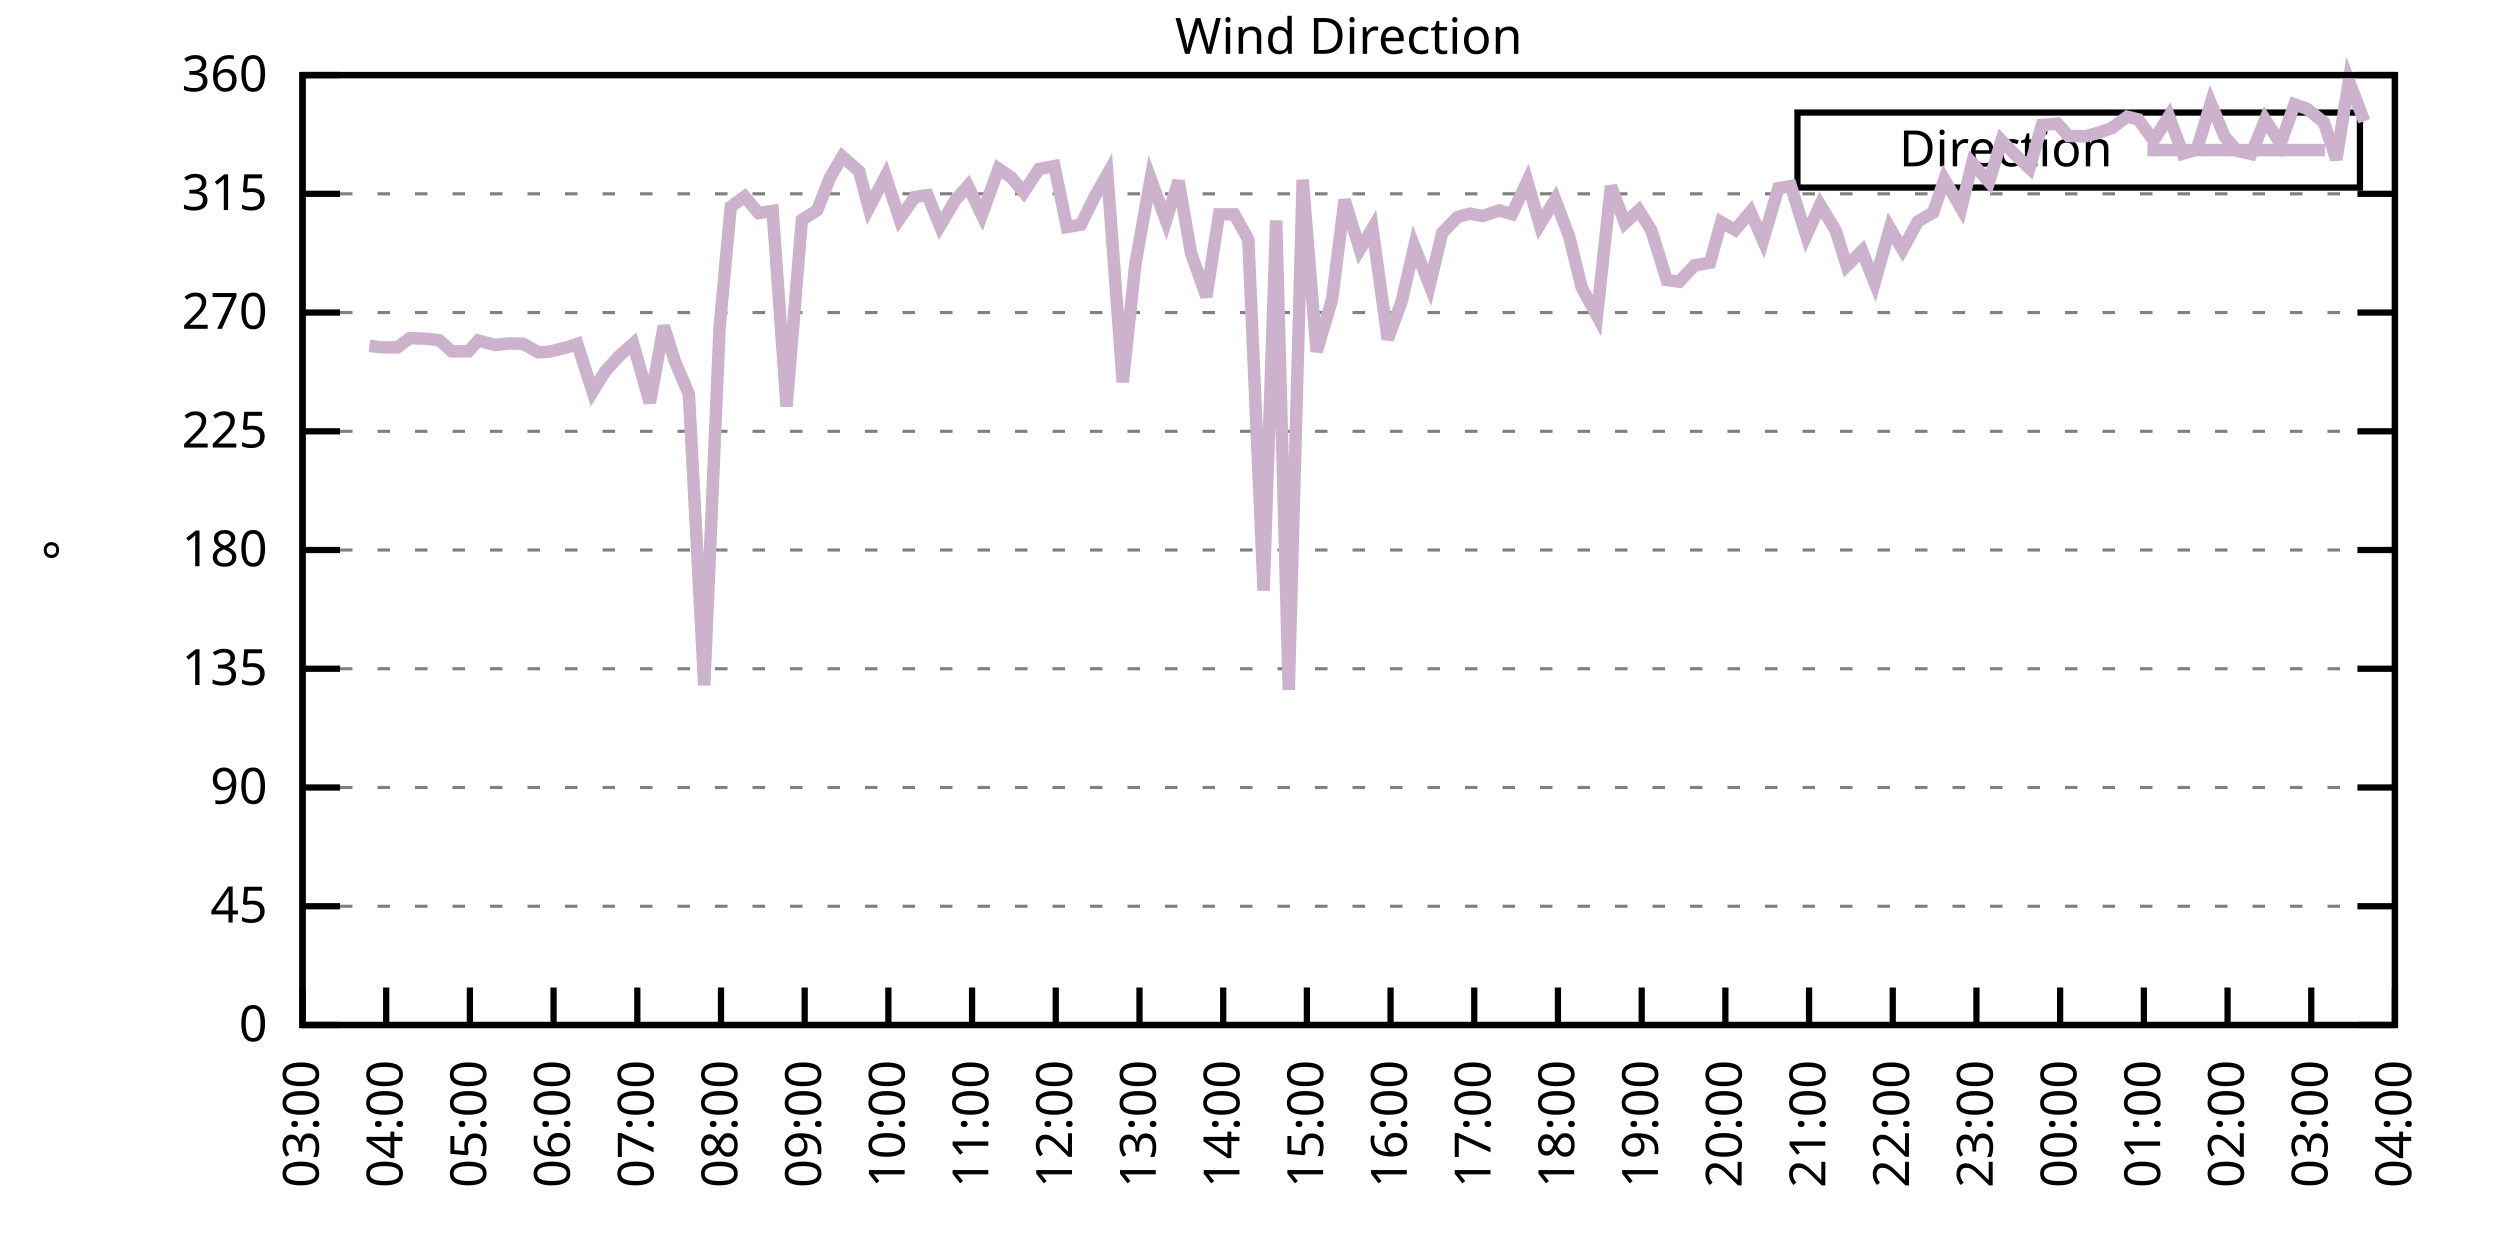
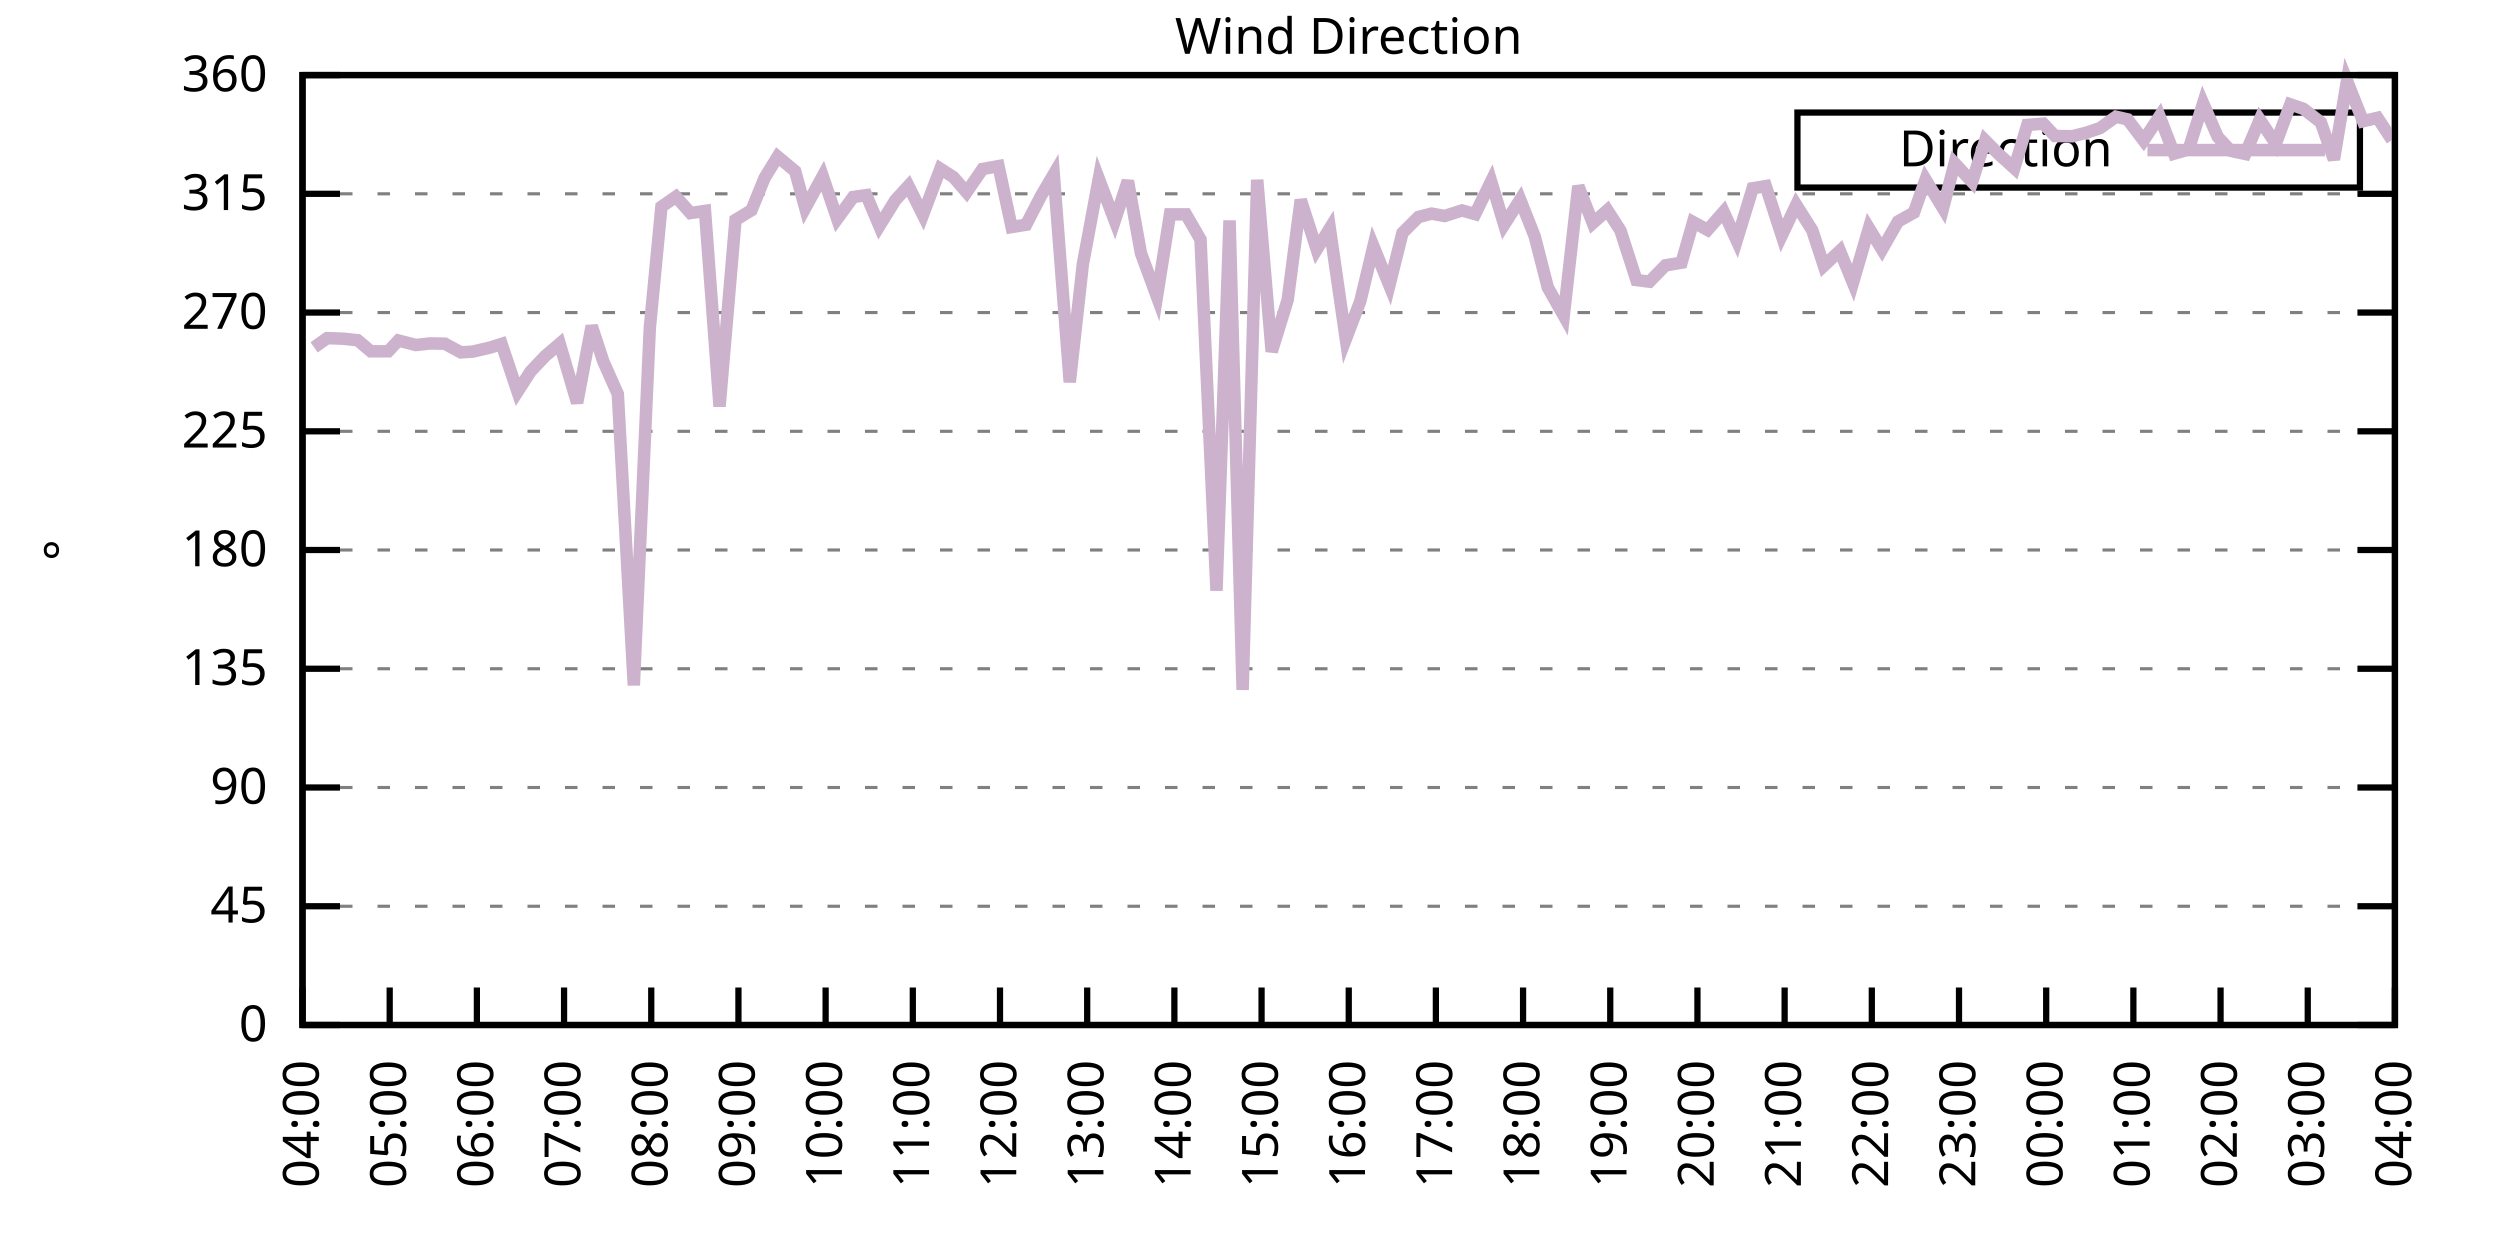
<svg xmlns="http://www.w3.org/2000/svg" xmlns:xlink="http://www.w3.org/1999/xlink" width="400" height="200" viewBox="0 0 400 200">
  <g id="gnuplot_canvas">
    <rect x="0" y="0" width="400" height="200" fill="none" />
    <defs>
      <circle id="gpDot" r="0.5" stroke-width="0.5" stroke="currentColor" />
      <path id="gpPt0" stroke-width="0.333" stroke="currentColor" d="M-1,0 h2 M0,-1 v2" />
      <path id="gpPt1" stroke-width="0.333" stroke="currentColor" d="M-1,-1 L1,1 M1,-1 L-1,1" />
      <path id="gpPt2" stroke-width="0.333" stroke="currentColor" d="M-1,0 L1,0 M0,-1 L0,1 M-1,-1 L1,1 M-1,1 L1,-1" />
      <rect id="gpPt3" stroke-width="0.333" stroke="currentColor" x="-1" y="-1" width="2" height="2" />
      <rect id="gpPt4" stroke-width="0.333" stroke="currentColor" fill="currentColor" x="-1" y="-1" width="2" height="2" />
      <circle id="gpPt5" stroke-width="0.333" stroke="currentColor" cx="0" cy="0" r="1" />
      <use xlink:href="#gpPt5" id="gpPt6" fill="currentColor" stroke="none" />
      <path id="gpPt7" stroke-width="0.333" stroke="currentColor" d="M0,-1.33 L-1.33,0.67 L1.33,0.67 z" />
      <use xlink:href="#gpPt7" id="gpPt8" fill="currentColor" stroke="none" />
      <use xlink:href="#gpPt7" id="gpPt9" stroke="currentColor" transform="rotate(180)" />
      <use xlink:href="#gpPt9" id="gpPt10" fill="currentColor" stroke="none" />
      <use xlink:href="#gpPt3" id="gpPt11" stroke="currentColor" transform="rotate(45)" />
      <use xlink:href="#gpPt11" id="gpPt12" fill="currentColor" stroke="none" />
      <path id="gpPt13" stroke-width="0.333" stroke="currentColor" d="M0,1.330 L1.265,0.411 L0.782,-1.067 L-0.782,-1.076 L-1.265,0.411 z" />
      <use xlink:href="#gpPt13" id="gpPt14" fill="currentColor" stroke="none" />
      <filter id="textbox" filterUnits="objectBoundingBox" x="0" y="0" height="1" width="1">
        <feFlood flood-color="white" flood-opacity="1" result="bgnd" />
        <feComposite in="SourceGraphic" in2="bgnd" operator="atop" />
      </filter>
      <filter id="greybox" filterUnits="objectBoundingBox" x="0" y="0" height="1" width="1">
        <feFlood flood-color="lightgrey" flood-opacity="1" result="grey" />
        <feComposite in="SourceGraphic" in2="grey" operator="atop" />
      </filter>
    </defs>
    <g fill="none" color="white" stroke="currentColor" stroke-width="1.00" stroke-linecap="butt" stroke-linejoin="miter">
</g>
    <g fill="none" color="black" stroke="currentColor" stroke-width="1.00" stroke-linecap="butt" stroke-linejoin="miter">
      <g stroke="none" shape-rendering="crispEdges">
        <polygon fill="rgb(255, 255, 255)" points="48.40,164.00 383.18,164.00 383.18,12.02 48.40,12.02 " />
      </g>
    </g>
    <g fill="none" color="black" stroke="currentColor" stroke-width="1.00" stroke-linecap="butt" stroke-linejoin="miter">
</g>
    <g fill="none" color="black" stroke="black" stroke-width="0.50" stroke-linecap="butt" stroke-linejoin="miter">
</g>
    <g fill="none" color="gray" stroke="currentColor" stroke-width="0.50" stroke-linecap="butt" stroke-linejoin="miter">
      <path stroke="gray" stroke-dasharray="2,4" class="gridline" d="M48.40,164.00 L383.19,164.00  " />
    </g>
    <g fill="none" color="gray" stroke="gray" stroke-width="1.00" stroke-linecap="butt" stroke-linejoin="miter">
</g>
    <g fill="none" color="black" stroke="currentColor" stroke-width="1.00" stroke-linecap="butt" stroke-linejoin="miter">
      <path stroke="black" d="M48.40,164.00 L54.40,164.00 M383.19,164.00 L377.19,164.00  " />
      <g transform="translate(42.80,166.60)" stroke="none" fill="black" font-family="Sans" font-size="8.00" text-anchor="end">
        <text>
          <tspan font-family="Sans"> 0</tspan>
        </text>
      </g>
    </g>
    <g fill="none" color="black" stroke="currentColor" stroke-width="1.00" stroke-linecap="butt" stroke-linejoin="miter">
</g>
    <g fill="none" color="black" stroke="black" stroke-width="0.50" stroke-linecap="butt" stroke-linejoin="miter">
</g>
    <g fill="none" color="gray" stroke="currentColor" stroke-width="0.50" stroke-linecap="butt" stroke-linejoin="miter">
      <path stroke="gray" stroke-dasharray="2,4" class="gridline" d="M48.40,145.00 L383.19,145.00  " />
    </g>
    <g fill="none" color="gray" stroke="gray" stroke-width="1.00" stroke-linecap="butt" stroke-linejoin="miter">
</g>
    <g fill="none" color="black" stroke="currentColor" stroke-width="1.00" stroke-linecap="butt" stroke-linejoin="miter">
      <path stroke="black" d="M48.40,145.00 L54.40,145.00 M383.19,145.00 L377.19,145.00  " />
      <g transform="translate(42.80,147.60)" stroke="none" fill="black" font-family="Sans" font-size="8.00" text-anchor="end">
        <text>
          <tspan font-family="Sans"> 45</tspan>
        </text>
      </g>
    </g>
    <g fill="none" color="black" stroke="currentColor" stroke-width="1.00" stroke-linecap="butt" stroke-linejoin="miter">
</g>
    <g fill="none" color="black" stroke="black" stroke-width="0.50" stroke-linecap="butt" stroke-linejoin="miter">
</g>
    <g fill="none" color="gray" stroke="currentColor" stroke-width="0.50" stroke-linecap="butt" stroke-linejoin="miter">
      <path stroke="gray" stroke-dasharray="2,4" class="gridline" d="M48.40,126.00 L383.19,126.00  " />
    </g>
    <g fill="none" color="gray" stroke="gray" stroke-width="1.00" stroke-linecap="butt" stroke-linejoin="miter">
</g>
    <g fill="none" color="black" stroke="currentColor" stroke-width="1.00" stroke-linecap="butt" stroke-linejoin="miter">
      <path stroke="black" d="M48.40,126.00 L54.40,126.00 M383.19,126.00 L377.19,126.00  " />
      <g transform="translate(42.80,128.60)" stroke="none" fill="black" font-family="Sans" font-size="8.00" text-anchor="end">
        <text>
          <tspan font-family="Sans"> 90</tspan>
        </text>
      </g>
    </g>
    <g fill="none" color="black" stroke="currentColor" stroke-width="1.00" stroke-linecap="butt" stroke-linejoin="miter">
</g>
    <g fill="none" color="black" stroke="black" stroke-width="0.50" stroke-linecap="butt" stroke-linejoin="miter">
</g>
    <g fill="none" color="gray" stroke="currentColor" stroke-width="0.50" stroke-linecap="butt" stroke-linejoin="miter">
      <path stroke="gray" stroke-dasharray="2,4" class="gridline" d="M48.40,107.00 L383.19,107.00  " />
    </g>
    <g fill="none" color="gray" stroke="gray" stroke-width="1.00" stroke-linecap="butt" stroke-linejoin="miter">
</g>
    <g fill="none" color="black" stroke="currentColor" stroke-width="1.00" stroke-linecap="butt" stroke-linejoin="miter">
      <path stroke="black" d="M48.40,107.00 L54.40,107.00 M383.19,107.00 L377.19,107.00  " />
      <g transform="translate(42.80,109.60)" stroke="none" fill="black" font-family="Sans" font-size="8.00" text-anchor="end">
        <text>
          <tspan font-family="Sans"> 135</tspan>
        </text>
      </g>
    </g>
    <g fill="none" color="black" stroke="currentColor" stroke-width="1.00" stroke-linecap="butt" stroke-linejoin="miter">
</g>
    <g fill="none" color="black" stroke="black" stroke-width="0.50" stroke-linecap="butt" stroke-linejoin="miter">
</g>
    <g fill="none" color="gray" stroke="currentColor" stroke-width="0.50" stroke-linecap="butt" stroke-linejoin="miter">
      <path stroke="gray" stroke-dasharray="2,4" class="gridline" d="M48.40,88.00 L383.19,88.00  " />
    </g>
    <g fill="none" color="gray" stroke="gray" stroke-width="1.00" stroke-linecap="butt" stroke-linejoin="miter">
</g>
    <g fill="none" color="black" stroke="currentColor" stroke-width="1.00" stroke-linecap="butt" stroke-linejoin="miter">
      <path stroke="black" d="M48.40,88.00 L54.40,88.00 M383.19,88.00 L377.19,88.00  " />
      <g transform="translate(42.80,90.60)" stroke="none" fill="black" font-family="Sans" font-size="8.00" text-anchor="end">
        <text>
          <tspan font-family="Sans"> 180</tspan>
        </text>
      </g>
    </g>
    <g fill="none" color="black" stroke="currentColor" stroke-width="1.00" stroke-linecap="butt" stroke-linejoin="miter">
</g>
    <g fill="none" color="black" stroke="black" stroke-width="0.50" stroke-linecap="butt" stroke-linejoin="miter">
</g>
    <g fill="none" color="gray" stroke="currentColor" stroke-width="0.50" stroke-linecap="butt" stroke-linejoin="miter">
      <path stroke="gray" stroke-dasharray="2,4" class="gridline" d="M48.40,69.01 L383.19,69.01  " />
    </g>
    <g fill="none" color="gray" stroke="gray" stroke-width="1.00" stroke-linecap="butt" stroke-linejoin="miter">
</g>
    <g fill="none" color="black" stroke="currentColor" stroke-width="1.00" stroke-linecap="butt" stroke-linejoin="miter">
      <path stroke="black" d="M48.40,69.01 L54.40,69.01 M383.19,69.01 L377.19,69.01  " />
      <g transform="translate(42.80,71.61)" stroke="none" fill="black" font-family="Sans" font-size="8.00" text-anchor="end">
        <text>
          <tspan font-family="Sans"> 225</tspan>
        </text>
      </g>
    </g>
    <g fill="none" color="black" stroke="currentColor" stroke-width="1.00" stroke-linecap="butt" stroke-linejoin="miter">
</g>
    <g fill="none" color="black" stroke="black" stroke-width="0.50" stroke-linecap="butt" stroke-linejoin="miter">
</g>
    <g fill="none" color="gray" stroke="currentColor" stroke-width="0.50" stroke-linecap="butt" stroke-linejoin="miter">
      <path stroke="gray" stroke-dasharray="2,4" class="gridline" d="M48.40,50.01 L383.19,50.01  " />
    </g>
    <g fill="none" color="gray" stroke="gray" stroke-width="1.00" stroke-linecap="butt" stroke-linejoin="miter">
</g>
    <g fill="none" color="black" stroke="currentColor" stroke-width="1.00" stroke-linecap="butt" stroke-linejoin="miter">
      <path stroke="black" d="M48.40,50.01 L54.40,50.01 M383.19,50.01 L377.19,50.01  " />
      <g transform="translate(42.80,52.61)" stroke="none" fill="black" font-family="Sans" font-size="8.00" text-anchor="end">
        <text>
          <tspan font-family="Sans"> 270</tspan>
        </text>
      </g>
    </g>
    <g fill="none" color="black" stroke="currentColor" stroke-width="1.00" stroke-linecap="butt" stroke-linejoin="miter">
</g>
    <g fill="none" color="black" stroke="black" stroke-width="0.50" stroke-linecap="butt" stroke-linejoin="miter">
</g>
    <g fill="none" color="gray" stroke="currentColor" stroke-width="0.50" stroke-linecap="butt" stroke-linejoin="miter">
      <path stroke="gray" stroke-dasharray="2,4" class="gridline" d="M48.40,31.01 L383.19,31.01  " />
    </g>
    <g fill="none" color="gray" stroke="gray" stroke-width="1.00" stroke-linecap="butt" stroke-linejoin="miter">
</g>
    <g fill="none" color="black" stroke="currentColor" stroke-width="1.00" stroke-linecap="butt" stroke-linejoin="miter">
      <path stroke="black" d="M48.40,31.01 L54.40,31.01 M383.19,31.01 L377.19,31.01  " />
      <g transform="translate(42.80,33.61)" stroke="none" fill="black" font-family="Sans" font-size="8.00" text-anchor="end">
        <text>
          <tspan font-family="Sans"> 315</tspan>
        </text>
      </g>
    </g>
    <g fill="none" color="black" stroke="currentColor" stroke-width="1.00" stroke-linecap="butt" stroke-linejoin="miter">
</g>
    <g fill="none" color="black" stroke="black" stroke-width="0.50" stroke-linecap="butt" stroke-linejoin="miter">
</g>
    <g fill="none" color="gray" stroke="currentColor" stroke-width="0.50" stroke-linecap="butt" stroke-linejoin="miter">
      <path stroke="gray" stroke-dasharray="2,4" class="gridline" d="M48.40,12.01 L383.19,12.01  " />
    </g>
    <g fill="none" color="gray" stroke="gray" stroke-width="1.00" stroke-linecap="butt" stroke-linejoin="miter">
</g>
    <g fill="none" color="black" stroke="currentColor" stroke-width="1.00" stroke-linecap="butt" stroke-linejoin="miter">
      <path stroke="black" d="M48.40,12.01 L54.40,12.01 M383.19,12.01 L377.19,12.01  " />
      <g transform="translate(42.80,14.61)" stroke="none" fill="black" font-family="Sans" font-size="8.00" text-anchor="end">
        <text>
          <tspan font-family="Sans"> 360</tspan>
        </text>
      </g>
    </g>
    <g fill="none" color="black" stroke="currentColor" stroke-width="1.00" stroke-linecap="butt" stroke-linejoin="miter">
      <path stroke="black" d="M48.40,164.00 L48.40,158.00  " />
      <g transform="translate(51.00,169.60) rotate(270.00)" stroke="none" fill="black" font-family="Sans" font-size="8.00" text-anchor="end">
        <text>
-           <tspan font-family="Sans">03:00</tspan>
-         </text>
-       </g>
-     </g>
-     <g fill="none" color="black" stroke="currentColor" stroke-width="1.00" stroke-linecap="butt" stroke-linejoin="miter">
-       <path stroke="black" d="M61.79,164.00 L61.79,158.00  " />
-       <g transform="translate(64.39,169.60) rotate(270.00)" stroke="none" fill="black" font-family="Sans" font-size="8.00" text-anchor="end">
-         <text>
          <tspan font-family="Sans">04:00</tspan>
        </text>
      </g>
    </g>
    <g fill="none" color="black" stroke="currentColor" stroke-width="1.00" stroke-linecap="butt" stroke-linejoin="miter">
-       <path stroke="black" d="M75.18,164.00 L75.18,158.00  " />
-       <g transform="translate(77.78,169.60) rotate(270.00)" stroke="none" fill="black" font-family="Sans" font-size="8.00" text-anchor="end">
+       <path stroke="black" d="M62.35,164.00 L62.35,158.00  " />
+       <g transform="translate(64.95,169.60) rotate(270.00)" stroke="none" fill="black" font-family="Sans" font-size="8.00" text-anchor="end">
        <text>
          <tspan font-family="Sans">05:00</tspan>
        </text>
      </g>
    </g>
    <g fill="none" color="black" stroke="currentColor" stroke-width="1.00" stroke-linecap="butt" stroke-linejoin="miter">
-       <path stroke="black" d="M88.57,164.00 L88.57,158.00  " />
-       <g transform="translate(91.17,169.60) rotate(270.00)" stroke="none" fill="black" font-family="Sans" font-size="8.00" text-anchor="end">
+       <path stroke="black" d="M76.30,164.00 L76.30,158.00  " />
+       <g transform="translate(78.90,169.60) rotate(270.00)" stroke="none" fill="black" font-family="Sans" font-size="8.00" text-anchor="end">
        <text>
          <tspan font-family="Sans">06:00</tspan>
        </text>
      </g>
    </g>
    <g fill="none" color="black" stroke="currentColor" stroke-width="1.00" stroke-linecap="butt" stroke-linejoin="miter">
-       <path stroke="black" d="M101.97,164.00 L101.97,158.00  " />
-       <g transform="translate(104.57,169.60) rotate(270.00)" stroke="none" fill="black" font-family="Sans" font-size="8.00" text-anchor="end">
+       <path stroke="black" d="M90.25,164.00 L90.25,158.00  " />
+       <g transform="translate(92.85,169.60) rotate(270.00)" stroke="none" fill="black" font-family="Sans" font-size="8.00" text-anchor="end">
        <text>
          <tspan font-family="Sans">07:00</tspan>
        </text>
      </g>
    </g>
    <g fill="none" color="black" stroke="currentColor" stroke-width="1.00" stroke-linecap="butt" stroke-linejoin="miter">
-       <path stroke="black" d="M115.36,164.00 L115.36,158.00  " />
-       <g transform="translate(117.96,169.60) rotate(270.00)" stroke="none" fill="black" font-family="Sans" font-size="8.00" text-anchor="end">
+       <path stroke="black" d="M104.20,164.00 L104.20,158.00  " />
+       <g transform="translate(106.80,169.60) rotate(270.00)" stroke="none" fill="black" font-family="Sans" font-size="8.00" text-anchor="end">
        <text>
          <tspan font-family="Sans">08:00</tspan>
        </text>
      </g>
    </g>
    <g fill="none" color="black" stroke="currentColor" stroke-width="1.00" stroke-linecap="butt" stroke-linejoin="miter">
-       <path stroke="black" d="M128.75,164.00 L128.75,158.00  " />
-       <g transform="translate(131.35,169.60) rotate(270.00)" stroke="none" fill="black" font-family="Sans" font-size="8.00" text-anchor="end">
+       <path stroke="black" d="M118.15,164.00 L118.15,158.00  " />
+       <g transform="translate(120.75,169.60) rotate(270.00)" stroke="none" fill="black" font-family="Sans" font-size="8.00" text-anchor="end">
        <text>
          <tspan font-family="Sans">09:00</tspan>
        </text>
      </g>
    </g>
    <g fill="none" color="black" stroke="currentColor" stroke-width="1.00" stroke-linecap="butt" stroke-linejoin="miter">
-       <path stroke="black" d="M142.14,164.00 L142.14,158.00  " />
-       <g transform="translate(144.74,169.60) rotate(270.00)" stroke="none" fill="black" font-family="Sans" font-size="8.00" text-anchor="end">
+       <path stroke="black" d="M132.10,164.00 L132.10,158.00  " />
+       <g transform="translate(134.70,169.60) rotate(270.00)" stroke="none" fill="black" font-family="Sans" font-size="8.00" text-anchor="end">
        <text>
          <tspan font-family="Sans">10:00</tspan>
        </text>
      </g>
    </g>
    <g fill="none" color="black" stroke="currentColor" stroke-width="1.00" stroke-linecap="butt" stroke-linejoin="miter">
-       <path stroke="black" d="M155.53,164.00 L155.53,158.00  " />
-       <g transform="translate(158.13,169.60) rotate(270.00)" stroke="none" fill="black" font-family="Sans" font-size="8.00" text-anchor="end">
+       <path stroke="black" d="M146.05,164.00 L146.05,158.00  " />
+       <g transform="translate(148.65,169.60) rotate(270.00)" stroke="none" fill="black" font-family="Sans" font-size="8.00" text-anchor="end">
        <text>
          <tspan font-family="Sans">11:00</tspan>
        </text>
      </g>
    </g>
    <g fill="none" color="black" stroke="currentColor" stroke-width="1.00" stroke-linecap="butt" stroke-linejoin="miter">
-       <path stroke="black" d="M168.92,164.00 L168.92,158.00  " />
-       <g transform="translate(171.52,169.60) rotate(270.00)" stroke="none" fill="black" font-family="Sans" font-size="8.00" text-anchor="end">
+       <path stroke="black" d="M160.00,164.00 L160.00,158.00  " />
+       <g transform="translate(162.60,169.60) rotate(270.00)" stroke="none" fill="black" font-family="Sans" font-size="8.00" text-anchor="end">
        <text>
          <tspan font-family="Sans">12:00</tspan>
        </text>
      </g>
    </g>
    <g fill="none" color="black" stroke="currentColor" stroke-width="1.00" stroke-linecap="butt" stroke-linejoin="miter">
-       <path stroke="black" d="M182.32,164.00 L182.32,158.00  " />
-       <g transform="translate(184.92,169.60) rotate(270.00)" stroke="none" fill="black" font-family="Sans" font-size="8.00" text-anchor="end">
+       <path stroke="black" d="M173.95,164.00 L173.95,158.00  " />
+       <g transform="translate(176.55,169.60) rotate(270.00)" stroke="none" fill="black" font-family="Sans" font-size="8.00" text-anchor="end">
        <text>
          <tspan font-family="Sans">13:00</tspan>
        </text>
      </g>
    </g>
    <g fill="none" color="black" stroke="currentColor" stroke-width="1.00" stroke-linecap="butt" stroke-linejoin="miter">
-       <path stroke="black" d="M195.71,164.00 L195.71,158.00  " />
-       <g transform="translate(198.31,169.60) rotate(270.00)" stroke="none" fill="black" font-family="Sans" font-size="8.00" text-anchor="end">
+       <path stroke="black" d="M187.90,164.00 L187.90,158.00  " />
+       <g transform="translate(190.50,169.60) rotate(270.00)" stroke="none" fill="black" font-family="Sans" font-size="8.00" text-anchor="end">
        <text>
          <tspan font-family="Sans">14:00</tspan>
        </text>
      </g>
    </g>
    <g fill="none" color="black" stroke="currentColor" stroke-width="1.00" stroke-linecap="butt" stroke-linejoin="miter">
-       <path stroke="black" d="M209.10,164.00 L209.10,158.00  " />
-       <g transform="translate(211.70,169.60) rotate(270.00)" stroke="none" fill="black" font-family="Sans" font-size="8.00" text-anchor="end">
+       <path stroke="black" d="M201.85,164.00 L201.85,158.00  " />
+       <g transform="translate(204.45,169.60) rotate(270.00)" stroke="none" fill="black" font-family="Sans" font-size="8.00" text-anchor="end">
        <text>
          <tspan font-family="Sans">15:00</tspan>
        </text>
      </g>
    </g>
    <g fill="none" color="black" stroke="currentColor" stroke-width="1.00" stroke-linecap="butt" stroke-linejoin="miter">
-       <path stroke="black" d="M222.49,164.00 L222.49,158.00  " />
-       <g transform="translate(225.09,169.60) rotate(270.00)" stroke="none" fill="black" font-family="Sans" font-size="8.00" text-anchor="end">
+       <path stroke="black" d="M215.80,164.00 L215.80,158.00  " />
+       <g transform="translate(218.40,169.60) rotate(270.00)" stroke="none" fill="black" font-family="Sans" font-size="8.00" text-anchor="end">
        <text>
          <tspan font-family="Sans">16:00</tspan>
        </text>
      </g>
    </g>
    <g fill="none" color="black" stroke="currentColor" stroke-width="1.00" stroke-linecap="butt" stroke-linejoin="miter">
-       <path stroke="black" d="M235.88,164.00 L235.88,158.00  " />
-       <g transform="translate(238.48,169.60) rotate(270.00)" stroke="none" fill="black" font-family="Sans" font-size="8.00" text-anchor="end">
+       <path stroke="black" d="M229.74,164.00 L229.74,158.00  " />
+       <g transform="translate(232.34,169.60) rotate(270.00)" stroke="none" fill="black" font-family="Sans" font-size="8.00" text-anchor="end">
        <text>
          <tspan font-family="Sans">17:00</tspan>
        </text>
      </g>
    </g>
    <g fill="none" color="black" stroke="currentColor" stroke-width="1.00" stroke-linecap="butt" stroke-linejoin="miter">
-       <path stroke="black" d="M249.27,164.00 L249.27,158.00  " />
-       <g transform="translate(251.87,169.60) rotate(270.00)" stroke="none" fill="black" font-family="Sans" font-size="8.00" text-anchor="end">
+       <path stroke="black" d="M243.69,164.00 L243.69,158.00  " />
+       <g transform="translate(246.29,169.60) rotate(270.00)" stroke="none" fill="black" font-family="Sans" font-size="8.00" text-anchor="end">
        <text>
          <tspan font-family="Sans">18:00</tspan>
        </text>
      </g>
    </g>
    <g fill="none" color="black" stroke="currentColor" stroke-width="1.00" stroke-linecap="butt" stroke-linejoin="miter">
-       <path stroke="black" d="M262.67,164.00 L262.67,158.00  " />
-       <g transform="translate(265.27,169.60) rotate(270.00)" stroke="none" fill="black" font-family="Sans" font-size="8.00" text-anchor="end">
+       <path stroke="black" d="M257.64,164.00 L257.64,158.00  " />
+       <g transform="translate(260.24,169.60) rotate(270.00)" stroke="none" fill="black" font-family="Sans" font-size="8.00" text-anchor="end">
        <text>
          <tspan font-family="Sans">19:00</tspan>
        </text>
      </g>
    </g>
    <g fill="none" color="black" stroke="currentColor" stroke-width="1.00" stroke-linecap="butt" stroke-linejoin="miter">
-       <path stroke="black" d="M276.06,164.00 L276.06,158.00  " />
-       <g transform="translate(278.66,169.60) rotate(270.00)" stroke="none" fill="black" font-family="Sans" font-size="8.00" text-anchor="end">
+       <path stroke="black" d="M271.59,164.00 L271.59,158.00  " />
+       <g transform="translate(274.19,169.60) rotate(270.00)" stroke="none" fill="black" font-family="Sans" font-size="8.00" text-anchor="end">
        <text>
          <tspan font-family="Sans">20:00</tspan>
        </text>
      </g>
    </g>
    <g fill="none" color="black" stroke="currentColor" stroke-width="1.00" stroke-linecap="butt" stroke-linejoin="miter">
-       <path stroke="black" d="M289.45,164.00 L289.45,158.00  " />
-       <g transform="translate(292.05,169.60) rotate(270.00)" stroke="none" fill="black" font-family="Sans" font-size="8.00" text-anchor="end">
+       <path stroke="black" d="M285.54,164.00 L285.54,158.00  " />
+       <g transform="translate(288.14,169.60) rotate(270.00)" stroke="none" fill="black" font-family="Sans" font-size="8.00" text-anchor="end">
        <text>
          <tspan font-family="Sans">21:00</tspan>
        </text>
      </g>
    </g>
    <g fill="none" color="black" stroke="currentColor" stroke-width="1.00" stroke-linecap="butt" stroke-linejoin="miter">
-       <path stroke="black" d="M302.84,164.00 L302.84,158.00  " />
-       <g transform="translate(305.44,169.60) rotate(270.00)" stroke="none" fill="black" font-family="Sans" font-size="8.00" text-anchor="end">
+       <path stroke="black" d="M299.49,164.00 L299.49,158.00  " />
+       <g transform="translate(302.09,169.60) rotate(270.00)" stroke="none" fill="black" font-family="Sans" font-size="8.00" text-anchor="end">
        <text>
          <tspan font-family="Sans">22:00</tspan>
        </text>
      </g>
    </g>
    <g fill="none" color="black" stroke="currentColor" stroke-width="1.00" stroke-linecap="butt" stroke-linejoin="miter">
-       <path stroke="black" d="M316.23,164.00 L316.23,158.00  " />
-       <g transform="translate(318.83,169.60) rotate(270.00)" stroke="none" fill="black" font-family="Sans" font-size="8.00" text-anchor="end">
+       <path stroke="black" d="M313.44,164.00 L313.44,158.00  " />
+       <g transform="translate(316.04,169.60) rotate(270.00)" stroke="none" fill="black" font-family="Sans" font-size="8.00" text-anchor="end">
        <text>
          <tspan font-family="Sans">23:00</tspan>
        </text>
      </g>
    </g>
    <g fill="none" color="black" stroke="currentColor" stroke-width="1.00" stroke-linecap="butt" stroke-linejoin="miter">
-       <path stroke="black" d="M329.62,164.00 L329.62,158.00  " />
-       <g transform="translate(332.22,169.60) rotate(270.00)" stroke="none" fill="black" font-family="Sans" font-size="8.00" text-anchor="end">
+       <path stroke="black" d="M327.39,164.00 L327.39,158.00  " />
+       <g transform="translate(329.99,169.60) rotate(270.00)" stroke="none" fill="black" font-family="Sans" font-size="8.00" text-anchor="end">
        <text>
          <tspan font-family="Sans">00:00</tspan>
        </text>
      </g>
    </g>
    <g fill="none" color="black" stroke="currentColor" stroke-width="1.00" stroke-linecap="butt" stroke-linejoin="miter">
-       <path stroke="black" d="M343.02,164.00 L343.02,158.00  " />
-       <g transform="translate(345.62,169.60) rotate(270.00)" stroke="none" fill="black" font-family="Sans" font-size="8.00" text-anchor="end">
+       <path stroke="black" d="M341.34,164.00 L341.34,158.00  " />
+       <g transform="translate(343.94,169.60) rotate(270.00)" stroke="none" fill="black" font-family="Sans" font-size="8.00" text-anchor="end">
        <text>
          <tspan font-family="Sans">01:00</tspan>
        </text>
      </g>
    </g>
    <g fill="none" color="black" stroke="currentColor" stroke-width="1.00" stroke-linecap="butt" stroke-linejoin="miter">
-       <path stroke="black" d="M356.41,164.00 L356.41,158.00  " />
-       <g transform="translate(359.01,169.60) rotate(270.00)" stroke="none" fill="black" font-family="Sans" font-size="8.00" text-anchor="end">
+       <path stroke="black" d="M355.29,164.00 L355.29,158.00  " />
+       <g transform="translate(357.89,169.60) rotate(270.00)" stroke="none" fill="black" font-family="Sans" font-size="8.00" text-anchor="end">
        <text>
          <tspan font-family="Sans">02:00</tspan>
        </text>
      </g>
    </g>
    <g fill="none" color="black" stroke="currentColor" stroke-width="1.00" stroke-linecap="butt" stroke-linejoin="miter">
-       <path stroke="black" d="M369.80,164.00 L369.80,158.00  " />
-       <g transform="translate(372.40,169.60) rotate(270.00)" stroke="none" fill="black" font-family="Sans" font-size="8.00" text-anchor="end">
+       <path stroke="black" d="M369.24,164.00 L369.24,158.00  " />
+       <g transform="translate(371.84,169.60) rotate(270.00)" stroke="none" fill="black" font-family="Sans" font-size="8.00" text-anchor="end">
        <text>
          <tspan font-family="Sans">03:00</tspan>
        </text>
      </g>
    </g>
    <g fill="none" color="black" stroke="currentColor" stroke-width="1.00" stroke-linecap="butt" stroke-linejoin="miter">
      <path stroke="black" d="M383.19,164.00 L383.19,158.00  " />
      <g transform="translate(385.79,169.60) rotate(270.00)" stroke="none" fill="black" font-family="Sans" font-size="8.00" text-anchor="end">
        <text>
          <tspan font-family="Sans">04:00</tspan>
        </text>
      </g>
    </g>
    <g fill="none" color="black" stroke="currentColor" stroke-width="1.00" stroke-linecap="butt" stroke-linejoin="miter">
</g>
    <g fill="none" color="black" stroke="currentColor" stroke-width="1.00" stroke-linecap="butt" stroke-linejoin="miter">
      <path stroke="black" d="M48.40,12.01 L48.40,164.00 L383.19,164.00 L383.19,12.01 L48.40,12.01 Z  " />
    </g>
    <g fill="none" color="black" stroke="currentColor" stroke-width="1.00" stroke-linecap="butt" stroke-linejoin="miter">
</g>
    <g fill="none" color="black" stroke="currentColor" stroke-width="1.00" stroke-linecap="butt" stroke-linejoin="miter">
      <path stroke="black" d="M287.59,30.01 L287.59,18.01 L377.59,18.01 L377.59,30.01 L287.59,30.01 Z  " />
    </g>
    <g id="Wind_direction_plot_1">
      <g fill="none" color="white" stroke="black" stroke-width="2.00" stroke-linecap="butt" stroke-linejoin="miter">
</g>
      <g fill="none" color="black" stroke="currentColor" stroke-width="2.00" stroke-linecap="butt" stroke-linejoin="miter">
        <g transform="translate(337.99,26.61)" stroke="none" fill="black" font-family="Sans" font-size="8.00" text-anchor="end">
          <text>
            <tspan font-family="Sans">Direction</tspan>
          </text>
        </g>
      </g>
      <g fill="none" color="black" stroke="currentColor" stroke-width="2.00" stroke-linecap="butt" stroke-linejoin="miter">
-         <path stroke="rgb(204, 178, 204)" d="M343.59,24.01 L371.99,24.01 M59.11,55.33 L61.12,55.58 L63.58,55.58 L65.59,54.10 L68.04,54.19 L70.27,54.44   L72.28,56.21 L74.96,56.21 L76.52,54.48 L79.20,55.20 L81.43,54.95 L83.66,54.99 L86.12,56.38 L87.91,56.26   L90.58,55.62 L92.37,55.03 L94.82,62.67 L96.83,59.42 L99.06,56.97 L101.30,54.99 L103.98,64.45 L106.21,52.16   L107.99,57.82 L110.22,63.05 L112.68,109.66 L115.13,52.46 L116.92,33.08 L119.15,31.47 L121.38,34.09 L123.62,33.75   L125.85,65.04 L128.30,35.19 L130.76,33.63 L132.77,28.48 L134.78,25.06 L137.45,27.38 L139.02,33.29 L141.69,28.18   L143.93,35.02 L146.38,31.52 L148.39,31.22 L150.40,36.16 L152.85,32.02 L154.86,29.74 L157.10,34.39 L159.77,27.00   L161.78,28.35 L163.79,30.76 L166.25,27.04 L168.70,26.58 L170.71,36.33 L172.94,35.95 L175.17,31.43 L177.18,27.88   L179.64,61.15 L181.65,42.32 L184.10,28.60 L186.56,35.32 L188.57,28.94 L190.57,40.51 L193.03,47.47 L195.04,34.30   L197.49,34.30 L199.73,38.31 L202.18,94.51 L204.19,35.27 L206.20,110.38 L208.43,28.77 L210.66,56.26 L213.12,47.98   L215.13,31.98 L217.58,39.92 L219.59,36.54 L222.04,54.27 L224.28,48.19 L226.29,39.41 L228.74,45.66 L230.75,37.26   L233.20,34.72 L235.21,34.18 L237.22,34.56 L239.90,33.67 L241.91,34.26 L244.36,29.02 L246.37,35.95 L248.83,31.94   L251.06,37.81 L253.07,46.00 L255.52,50.51 L257.76,29.78 L259.99,35.70 L262.22,33.63 L264.23,36.88 L266.68,44.81   L268.69,45.07 L271.15,42.45 L273.60,42.03 L275.39,35.53 L277.62,36.79 L280.07,33.88 L282.08,38.48 L284.54,30.12   L286.55,29.78 L289.00,37.68 L291.23,32.78 L293.69,36.84 L295.48,42.53 L297.93,40.13 L299.94,45.24 L302.39,36.50   L304.40,39.92 L306.86,35.44 L309.31,34.01 L311.10,28.73 L313.78,33.33 L315.56,26.11 L318.24,29.11 L320.25,22.48   L322.26,24.59 L324.71,26.91 L326.72,19.99 L329.18,19.78 L330.96,21.76 L333.64,21.80 L335.87,21.21 L337.88,20.50   L340.34,18.68 L342.12,19.10 L344.58,22.48 L347.03,18.60 L349.26,24.59 L351.50,23.92 L353.73,16.53 L355.96,21.89   L357.97,24.13 L360.20,24.63 L362.43,19.15 L364.89,22.99 L367.12,16.70 L369.13,17.41 L371.81,19.57 L373.82,25.52   L375.82,12.94 L378.28,19.40  " />
+         <path stroke="rgb(204, 178, 204)" d="M343.59,24.01 L371.99,24.01 M50.26,55.58 L52.35,54.10 L54.91,54.19 L57.23,54.44 L59.33,56.21 L62.12,56.21   L63.74,54.48 L66.53,55.20 L68.86,54.95 L71.18,54.99 L73.74,56.38 L75.60,56.26 L78.39,55.62 L80.25,55.03   L82.81,62.67 L84.90,59.42 L87.23,56.97 L89.55,54.99 L92.34,64.45 L94.67,52.16 L96.53,57.82 L98.85,63.05   L101.41,109.66 L103.97,52.46 L105.83,33.08 L108.15,31.47 L110.48,34.09 L112.80,33.75 L115.13,65.04 L117.68,35.19   L120.24,33.63 L122.33,28.48 L124.43,25.06 L127.22,27.38 L128.84,33.29 L131.63,28.18 L133.96,35.02 L136.51,31.52   L138.61,31.22 L140.70,36.16 L143.26,32.02 L145.35,29.74 L147.67,34.39 L150.46,27.00 L152.56,28.35 L154.65,30.76   L157.21,27.04 L159.76,26.58 L161.86,36.33 L164.18,35.95 L166.51,31.43 L168.60,27.88 L171.16,61.15 L173.25,42.32   L175.81,28.60 L178.36,35.32 L180.46,28.94 L182.55,40.51 L185.11,47.47 L187.20,34.30 L189.76,34.30 L192.08,38.31   L194.64,94.51 L196.73,35.27 L198.82,110.38 L201.15,28.77 L203.47,56.26 L206.03,47.98 L208.12,31.98 L210.68,39.92   L212.77,36.54 L215.33,54.27 L217.65,48.19 L219.75,39.41 L222.30,45.66 L224.40,37.26 L226.95,34.72 L229.05,34.18   L231.14,34.56 L233.93,33.67 L236.02,34.26 L238.58,29.02 L240.67,35.95 L243.23,31.94 L245.55,37.81 L247.65,46.00   L250.20,50.51 L252.53,29.78 L254.85,35.70 L257.18,33.63 L259.27,36.88 L261.83,44.81 L263.92,45.07 L266.48,42.45   L269.04,42.03 L270.90,35.53 L273.22,36.79 L275.78,33.88 L277.87,38.48 L280.43,30.12 L282.52,29.78 L285.08,37.68   L287.40,32.78 L289.96,36.84 L291.82,42.53 L294.38,40.13 L296.47,45.24 L299.03,36.50 L301.12,39.92 L303.68,35.44   L306.23,34.01 L308.09,28.73 L310.88,33.33 L312.74,26.11 L315.53,29.11 L317.63,22.48 L319.72,24.59 L322.28,26.91   L324.37,19.99 L326.93,19.78 L328.79,21.76 L331.58,21.80 L333.90,21.21 L335.99,20.50 L338.55,18.68 L340.41,19.10   L342.97,22.48 L345.53,18.60 L347.85,24.59 L350.18,23.92 L352.50,16.53 L354.83,21.89 L356.92,24.13 L359.24,24.63   L361.57,19.15 L364.13,22.99 L366.45,16.70 L368.54,17.41 L371.33,19.57 L373.43,25.52 L375.52,12.94 L378.08,19.40   L380.40,18.85 L382.73,22.40  " />
      </g>
    </g>
    <g fill="none" color="black" stroke="currentColor" stroke-width="2.00" stroke-linecap="butt" stroke-linejoin="miter">
</g>
    <g fill="none" color="black" stroke="black" stroke-width="1.00" stroke-linecap="butt" stroke-linejoin="miter">
</g>
    <g fill="none" color="black" stroke="currentColor" stroke-width="1.00" stroke-linecap="butt" stroke-linejoin="miter">
      <path stroke="black" d="M48.40,12.01 L48.40,164.00 L383.19,164.00 L383.19,12.01 L48.40,12.01 Z  " />
      <g transform="translate(12.80,88.01) rotate(270.00)" stroke="none" fill="black" font-family="Sans" font-size="8.00" text-anchor="middle">
        <text>
          <tspan font-family="Sans">°</tspan>
        </text>
      </g>
    </g>
    <g fill="none" color="black" stroke="currentColor" stroke-width="1.00" stroke-linecap="butt" stroke-linejoin="miter">
</g>
    <g fill="none" color="black" stroke="currentColor" stroke-width="1.00" stroke-linecap="butt" stroke-linejoin="miter">
      <g transform="translate(215.79,8.61)" stroke="none" fill="black" font-family="Sans" font-size="8.00" text-anchor="middle">
        <text>
          <tspan font-family="Sans">Wind Direction</tspan>
        </text>
      </g>
    </g>
    <g fill="none" color="black" stroke="currentColor" stroke-width="1.00" stroke-linecap="butt" stroke-linejoin="miter">
</g>
  </g>
</svg>
